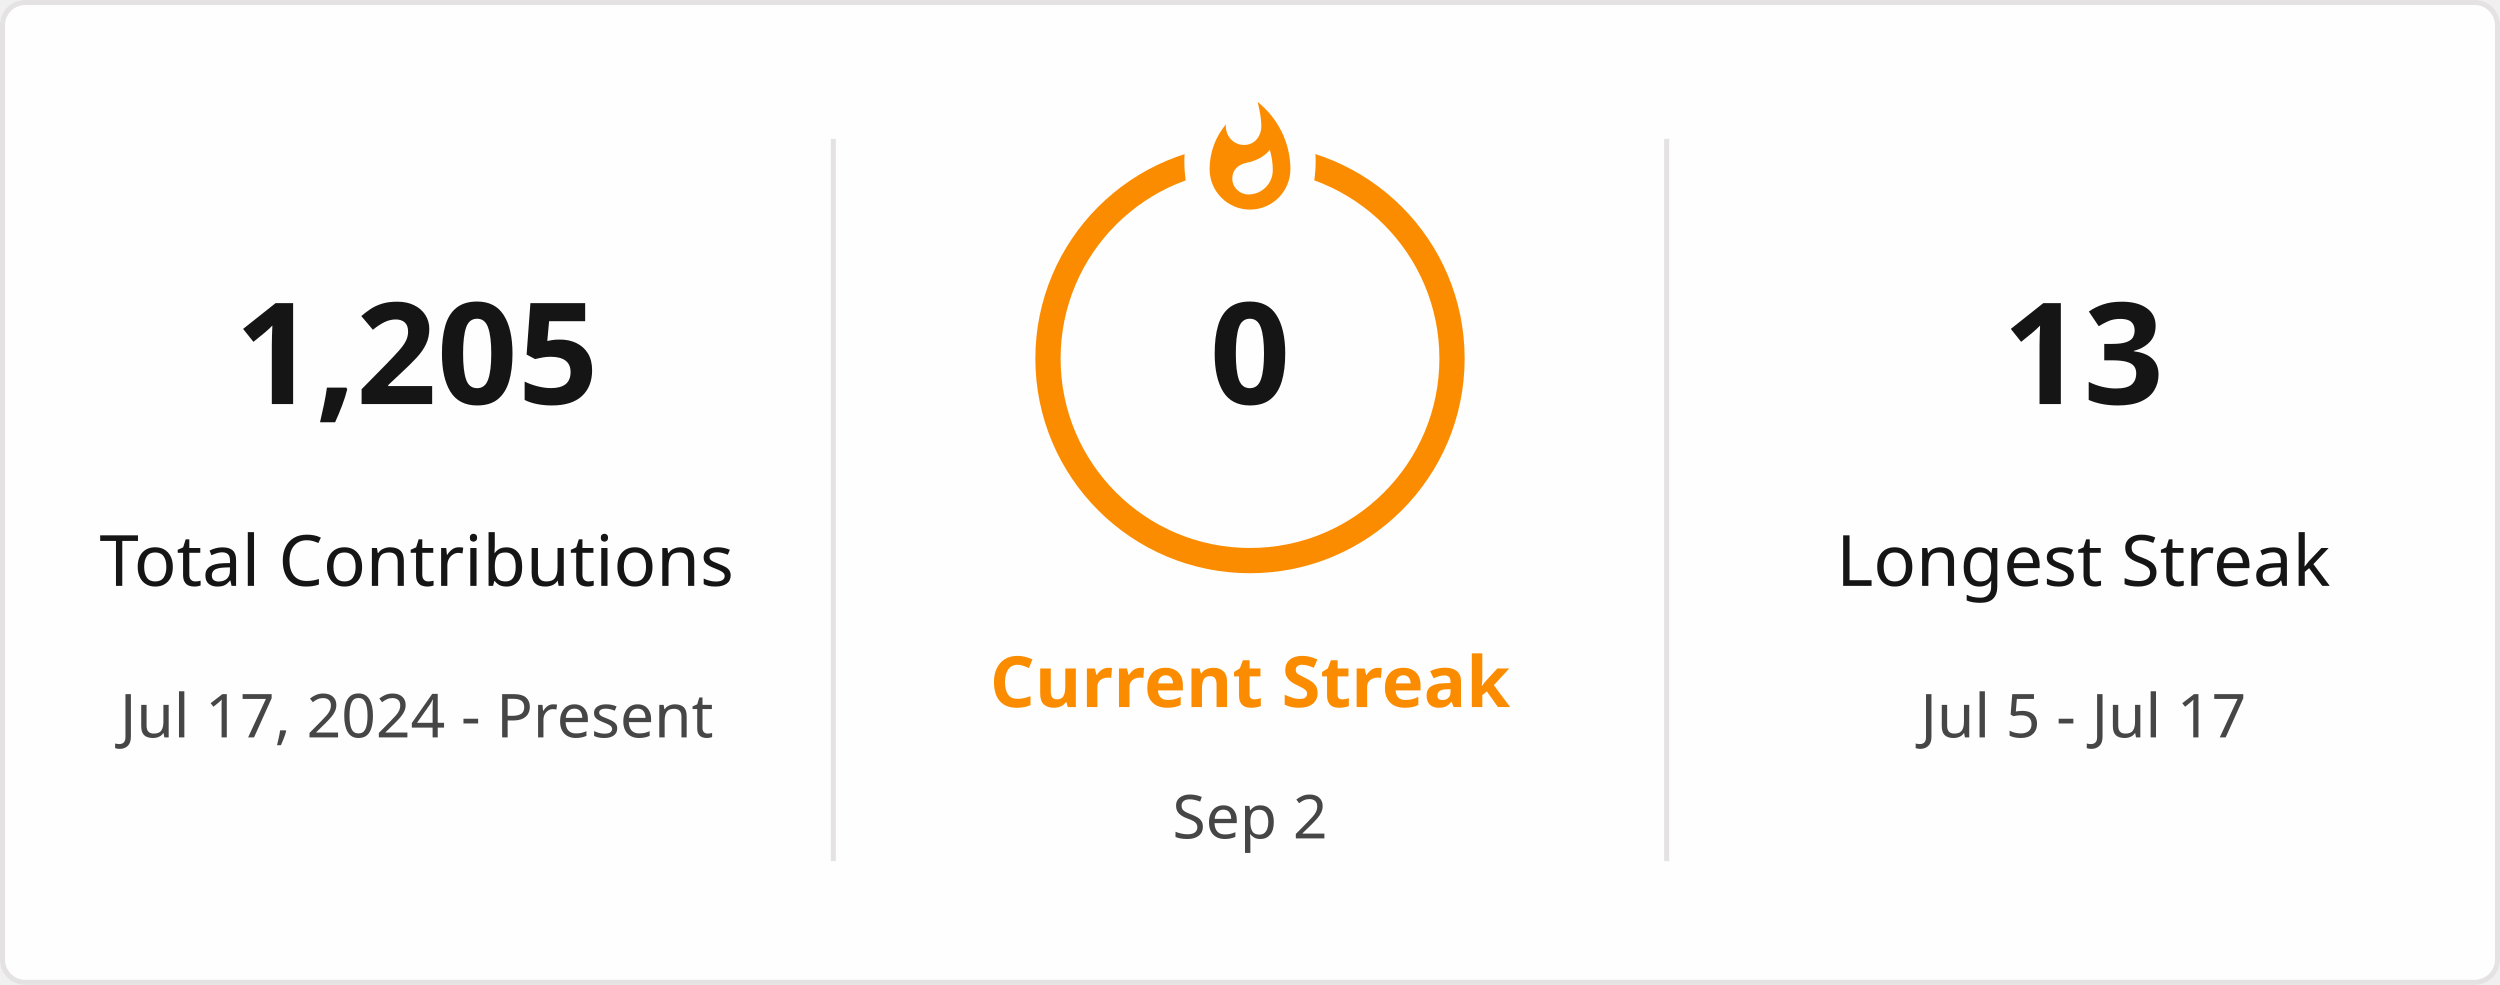
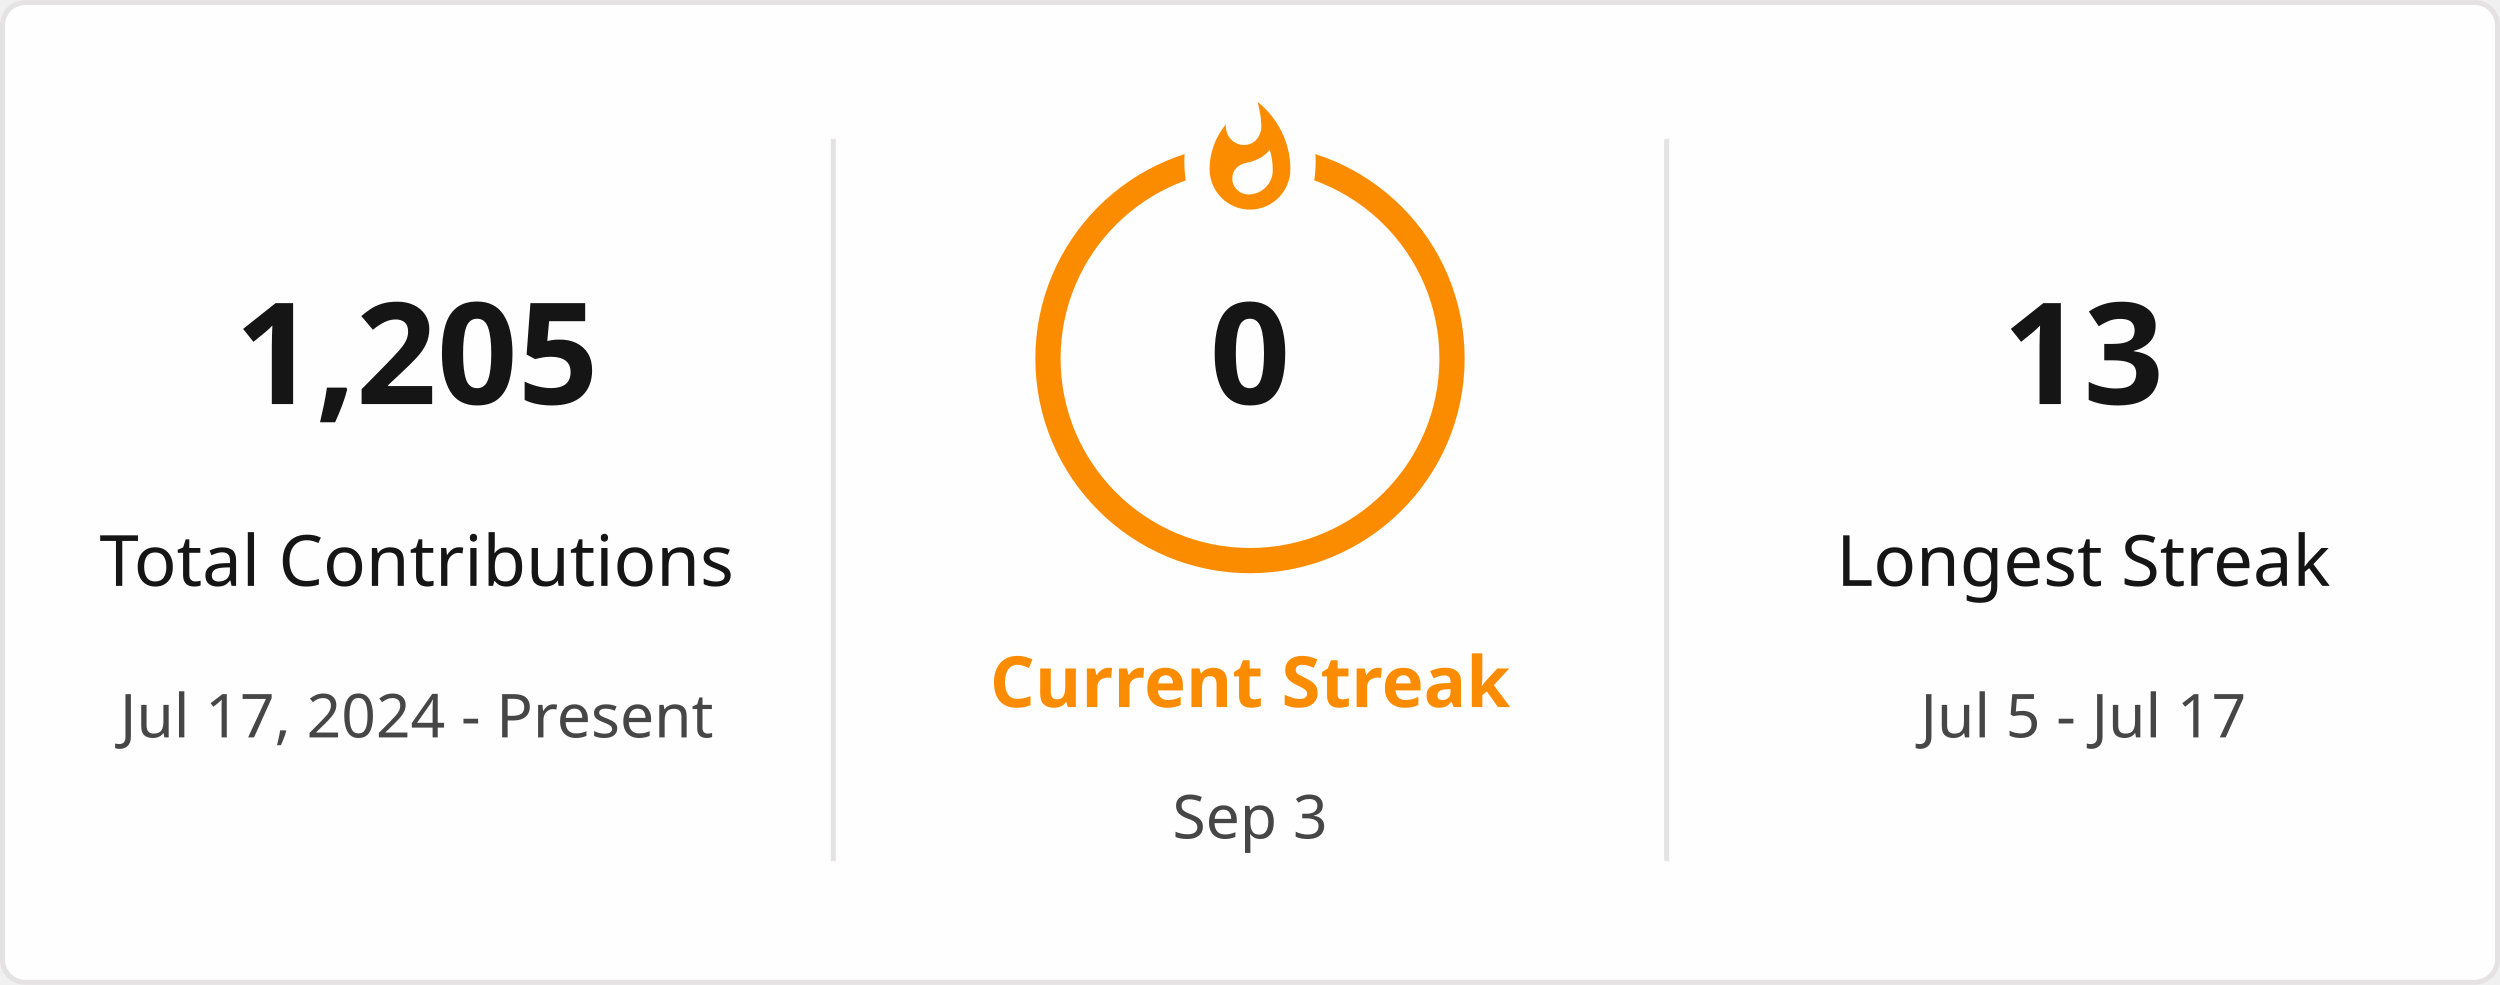
<svg xmlns="http://www.w3.org/2000/svg" style="isolation: isolate" viewBox="0 0 495 195" width="495px" height="195px" direction="ltr">
  <defs>
    <clipPath id="outer_rectangle">
      <rect width="495" height="195" rx="4.5" />
    </clipPath>
    <mask id="mask_out_ring_behind_fire">
      <rect width="495" height="195" fill="white" />
      <ellipse id="mask-ellipse" cx="247.5" cy="32" rx="13" ry="18" fill="black" />
    </mask>
  </defs>
  <g clip-path="url(#outer_rectangle)">
    <g style="isolation: isolate">
      <rect stroke="#E4E2E2" fill="#FFFEFE" rx="4.5" x="0.5" y="0.5" width="494" height="194" />
    </g>
    <g style="isolation: isolate">
      <line x1="165" y1="28" x2="165" y2="170" vector-effect="non-scaling-stroke" stroke-width="1" stroke="#E4E2E2" stroke-linejoin="miter" stroke-linecap="square" stroke-miterlimit="3" />
      <line x1="330" y1="28" x2="330" y2="170" vector-effect="non-scaling-stroke" stroke-width="1" stroke="#E4E2E2" stroke-linejoin="miter" stroke-linecap="square" stroke-miterlimit="3" />
    </g>
    <g style="isolation: isolate">
      <g transform="translate(82.5, 48)">
        <text x="0" y="32" stroke-width="0" text-anchor="middle" fill="#151515" stroke="none" font-family="&quot;Segoe UI&quot;, Ubuntu, sans-serif" font-weight="700" font-size="28px" font-style="normal" style="opacity: 1; opacity: 1;">
                        1,205
                    </text>
      </g>
      <g transform="translate(82.5, 84)">
        <text x="0" y="32" stroke-width="0" text-anchor="middle" fill="#151515" stroke="none" font-family="&quot;Segoe UI&quot;, Ubuntu, sans-serif" font-weight="400" font-size="14px" font-style="normal" style="opacity: 1; opacity: 1;">
                        Total Contributions
                    </text>
      </g>
      <g transform="translate(82.5, 114)">
        <text x="0" y="32" stroke-width="0" text-anchor="middle" fill="#464646" stroke="none" font-family="&quot;Segoe UI&quot;, Ubuntu, sans-serif" font-weight="400" font-size="12px" font-style="normal" style="opacity: 1; opacity: 1;">
                        Jul 17, 2024 - Present
                    </text>
      </g>
    </g>
    <g style="isolation: isolate">
      <g transform="translate(247.5, 108)">
        <text x="0" y="32" stroke-width="0" text-anchor="middle" fill="#FB8C00" stroke="none" font-family="&quot;Segoe UI&quot;, Ubuntu, sans-serif" font-weight="700" font-size="14px" font-style="normal" style="opacity: 1; opacity: 1;">
                        Current Streak
                    </text>
      </g>
      <g transform="translate(247.5, 145)">
        <text x="0" y="21" stroke-width="0" text-anchor="middle" fill="#464646" stroke="none" font-family="&quot;Segoe UI&quot;, Ubuntu, sans-serif" font-weight="400" font-size="12px" font-style="normal" style="opacity: 1; opacity: 1;">
-                         Sep 2
+                         Sep 3
                    </text>
      </g>
      <g mask="url(#mask_out_ring_behind_fire)">
        <circle cx="247.5" cy="71" r="40" fill="none" stroke="#FB8C00" stroke-width="5" style="opacity: 1; opacity: 1;" />
      </g>
      <g transform="translate(247.5, 19.5)" stroke-opacity="0" style="opacity: 1; opacity: 1;">
        <path d="M -12 -0.5 L 15 -0.5 L 15 23.5 L -12 23.5 L -12 -0.5 Z" fill="none" />
        <path d="M 1.5 0.67 C 1.5 0.67 2.24 3.32 2.24 5.47 C 2.24 7.53 0.89 9.2 -1.17 9.2 C -3.23 9.2 -4.79 7.53 -4.79 5.47 L -4.76 5.11 C -6.78 7.51 -8 10.62 -8 13.99 C -8 18.41 -4.42 22 0 22 C 4.42 22 8 18.41 8 13.99 C 8 8.6 5.41 3.79 1.5 0.67 Z M -0.29 19 C -2.07 19 -3.51 17.6 -3.51 15.86 C -3.51 14.24 -2.46 13.1 -0.7 12.74 C 1.07 12.38 2.9 11.53 3.92 10.16 C 4.31 11.45 4.51 12.81 4.51 14.2 C 4.51 16.85 2.36 19 -0.29 19 Z" fill="#FB8C00" stroke-opacity="0" />
      </g>
      <g transform="translate(247.5, 48)">
        <text x="0" y="32" stroke-width="0" text-anchor="middle" fill="#151515" stroke="none" font-family="&quot;Segoe UI&quot;, Ubuntu, sans-serif" font-weight="700" font-size="28px" font-style="normal" style="font-size: 28px;">
                        0
                    </text>
      </g>
    </g>
    <g style="isolation: isolate">
      <g transform="translate(412.5, 48)">
        <text x="0" y="32" stroke-width="0" text-anchor="middle" fill="#151515" stroke="none" font-family="&quot;Segoe UI&quot;, Ubuntu, sans-serif" font-weight="700" font-size="28px" font-style="normal" style="opacity: 1; opacity: 1;">
                        13
                    </text>
      </g>
      <g transform="translate(412.5, 84)">
        <text x="0" y="32" stroke-width="0" text-anchor="middle" fill="#151515" stroke="none" font-family="&quot;Segoe UI&quot;, Ubuntu, sans-serif" font-weight="400" font-size="14px" font-style="normal" style="opacity: 1; opacity: 1;">
                        Longest Streak
                    </text>
      </g>
      <g transform="translate(412.5, 114)">
        <text x="0" y="32" stroke-width="0" text-anchor="middle" fill="#464646" stroke="none" font-family="&quot;Segoe UI&quot;, Ubuntu, sans-serif" font-weight="400" font-size="12px" font-style="normal" style="opacity: 1; opacity: 1;">
                        Jul 5 - Jul 17
                    </text>
      </g>
    </g>
  </g>
</svg>
